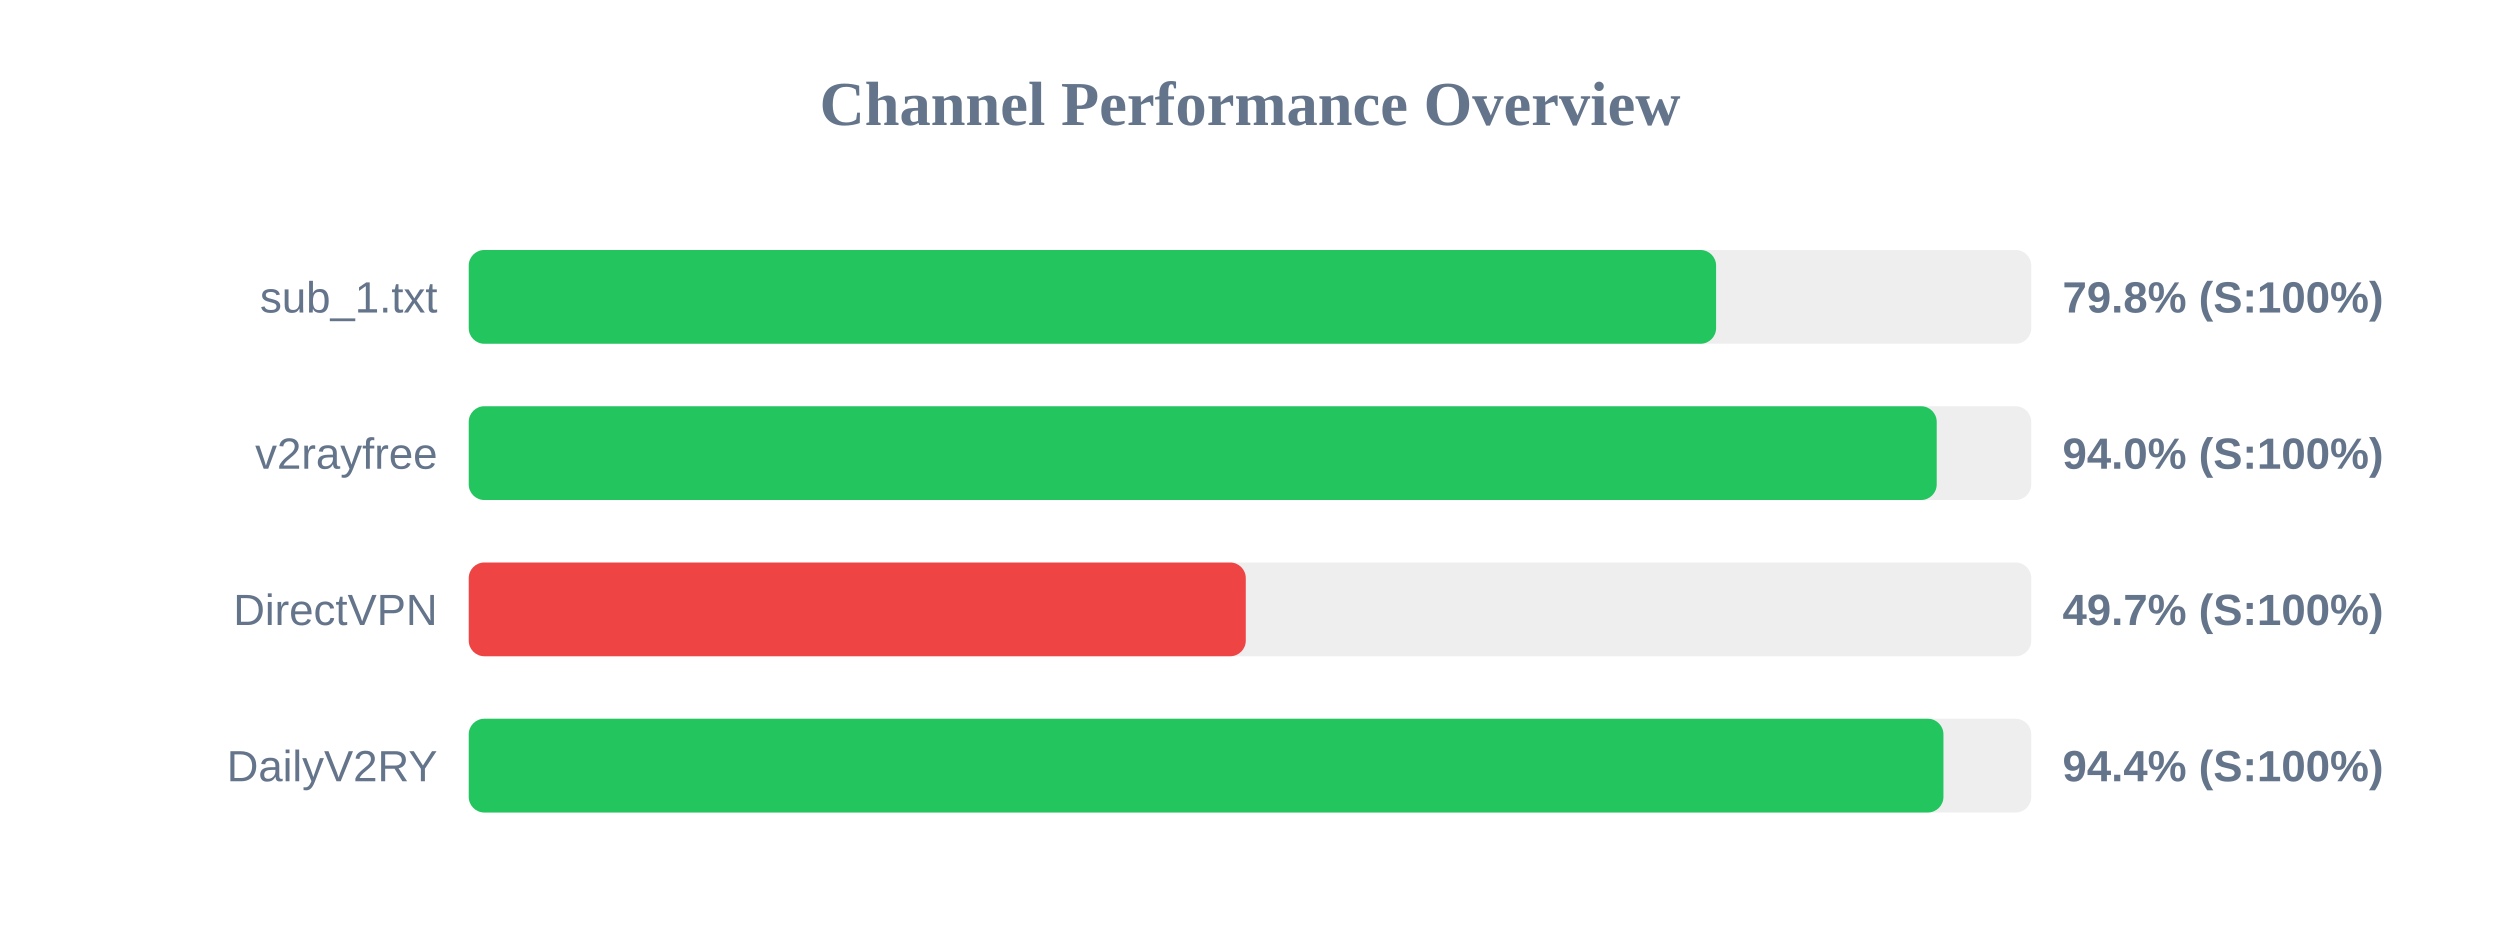
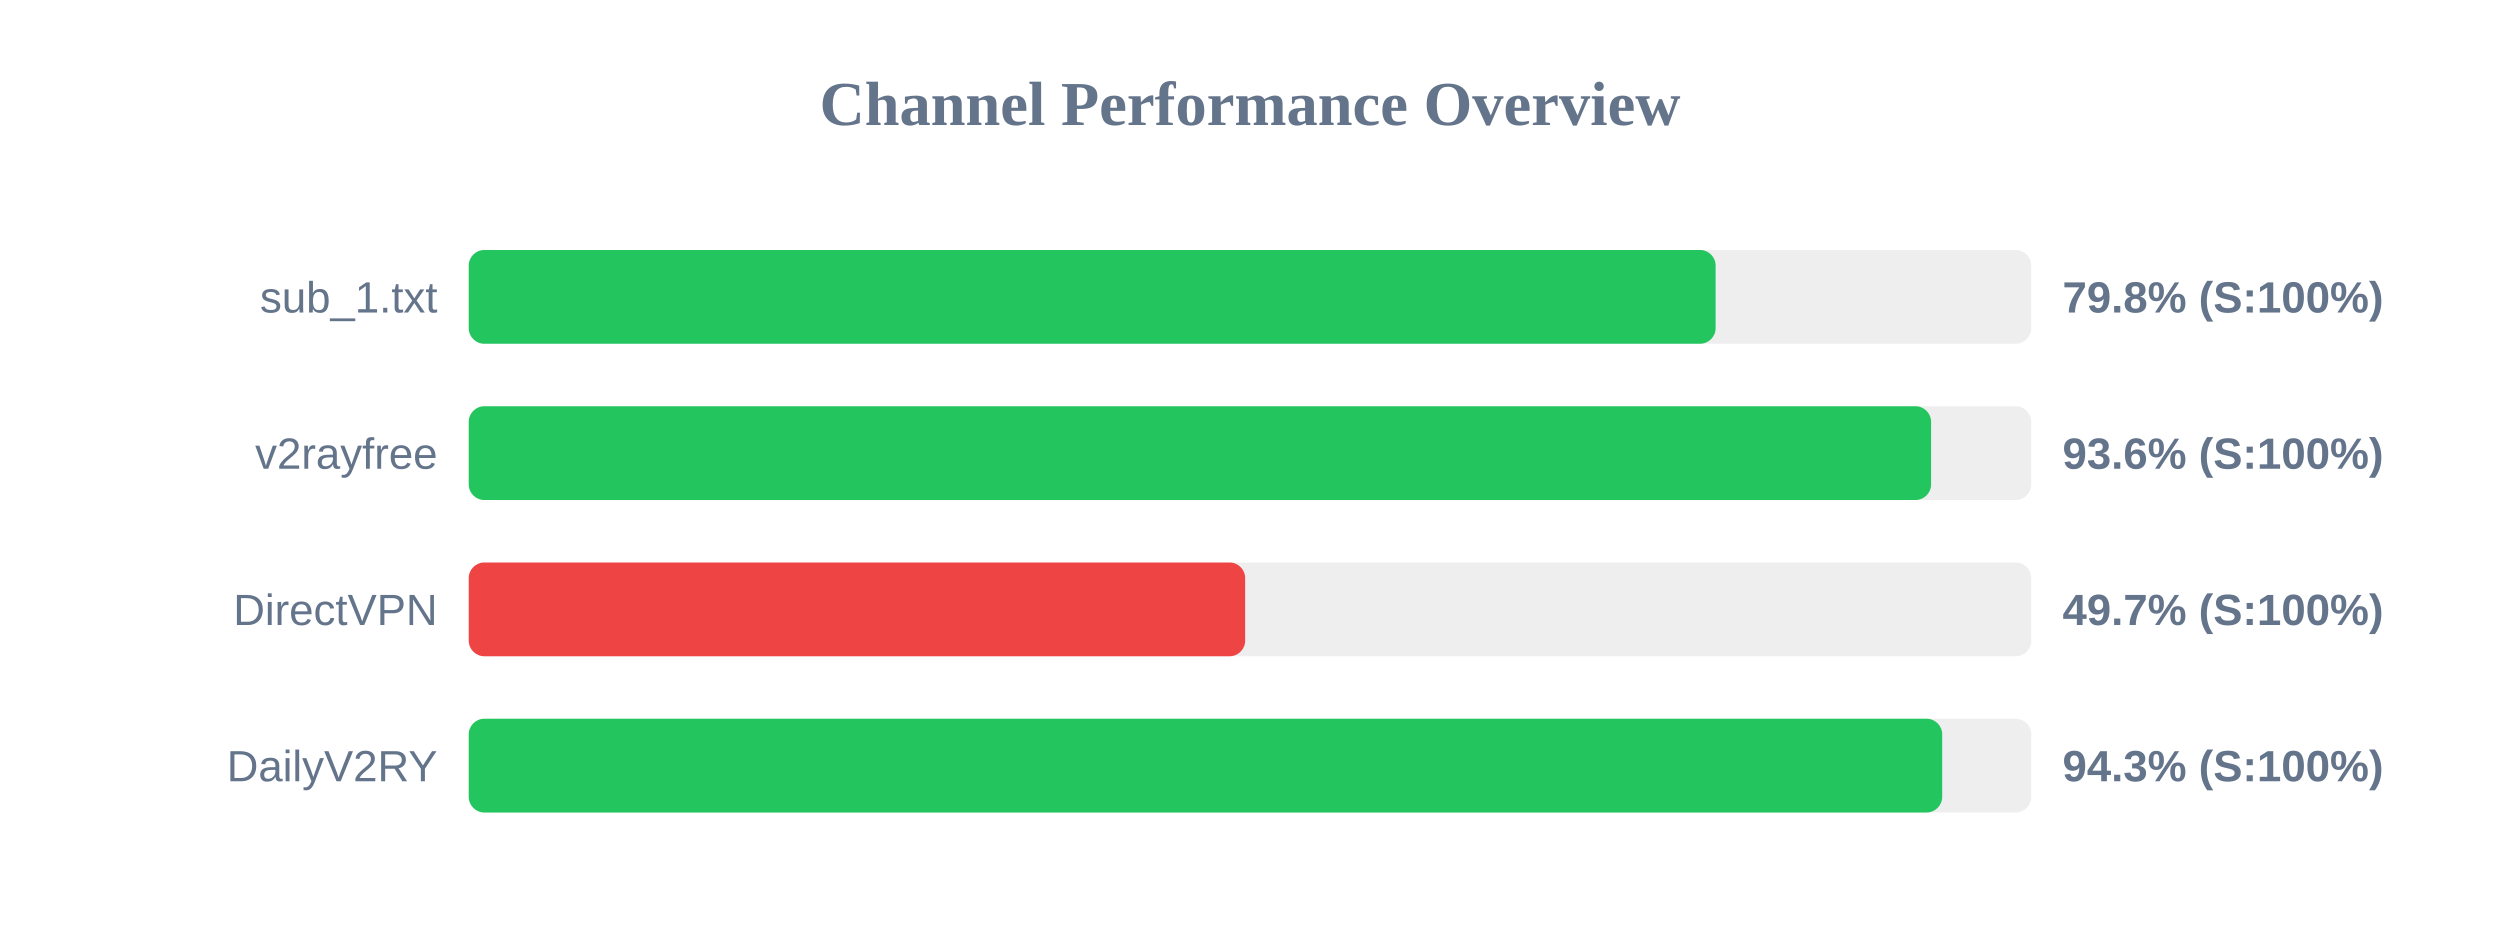
<svg xmlns="http://www.w3.org/2000/svg" width="800" height="300" version="1.1">
  <style>
        .row { font: 14px Arial; fill: #64748b; }
        .score { font: bold 14px Arial; fill: #64748b; }
    </style>
  <text x="400" y="40" text-anchor="middle" font-size="20px" font-weight="bold" fill="#64748b">Channel Performance Overview</text>
  <rect x="150" y="80" width="500" height="30" fill="#eee" rx="5" />
-   <rect x="150" y="80" width="399.15" height="30" fill="#22c55e" rx="5" />
+   <rect x="150" y="80" width="399.0" height="30" fill="#22c55e" rx="5" />
  <text x="140" y="100" text-anchor="end" class="row">sub_1.txt</text>
  <text x="660" y="100" text-anchor="start" class="score">79.8% (S:100%)</text>
  <rect x="150" y="130" width="500" height="30" fill="#eee" rx="5" />
-   <rect x="150" y="130" width="469.75" height="30" fill="#22c55e" rx="5" />
+   <rect x="150" y="130" width="467.95" height="30" fill="#22c55e" rx="5" />
  <text x="140" y="150" text-anchor="end" class="row">v2rayfree</text>
-   <text x="660" y="150" text-anchor="start" class="score">94.0% (S:100%)</text>
+   <text x="660" y="150" text-anchor="start" class="score">93.6% (S:100%)</text>
  <rect x="150" y="180" width="500" height="30" fill="#eee" rx="5" />
-   <rect x="150" y="180" width="248.65" height="30" fill="#ef4444" rx="5" />
+   <rect x="150" y="180" width="248.45" height="30" fill="#ef4444" rx="5" />
  <text x="140" y="200" text-anchor="end" class="row">DirectVPN</text>
  <text x="660" y="200" text-anchor="start" class="score">49.7% (S:100%)</text>
  <rect x="150" y="230" width="500" height="30" fill="#eee" rx="5" />
-   <rect x="150" y="230" width="471.9" height="30" fill="#22c55e" rx="5" />
+   <rect x="150" y="230" width="471.5" height="30" fill="#22c55e" rx="5" />
  <text x="140" y="250" text-anchor="end" class="row">DailyV2RY</text>
-   <text x="660" y="250" text-anchor="start" class="score">94.4% (S:100%)</text>
+   <text x="660" y="250" text-anchor="start" class="score">94.3% (S:100%)</text>
</svg>
